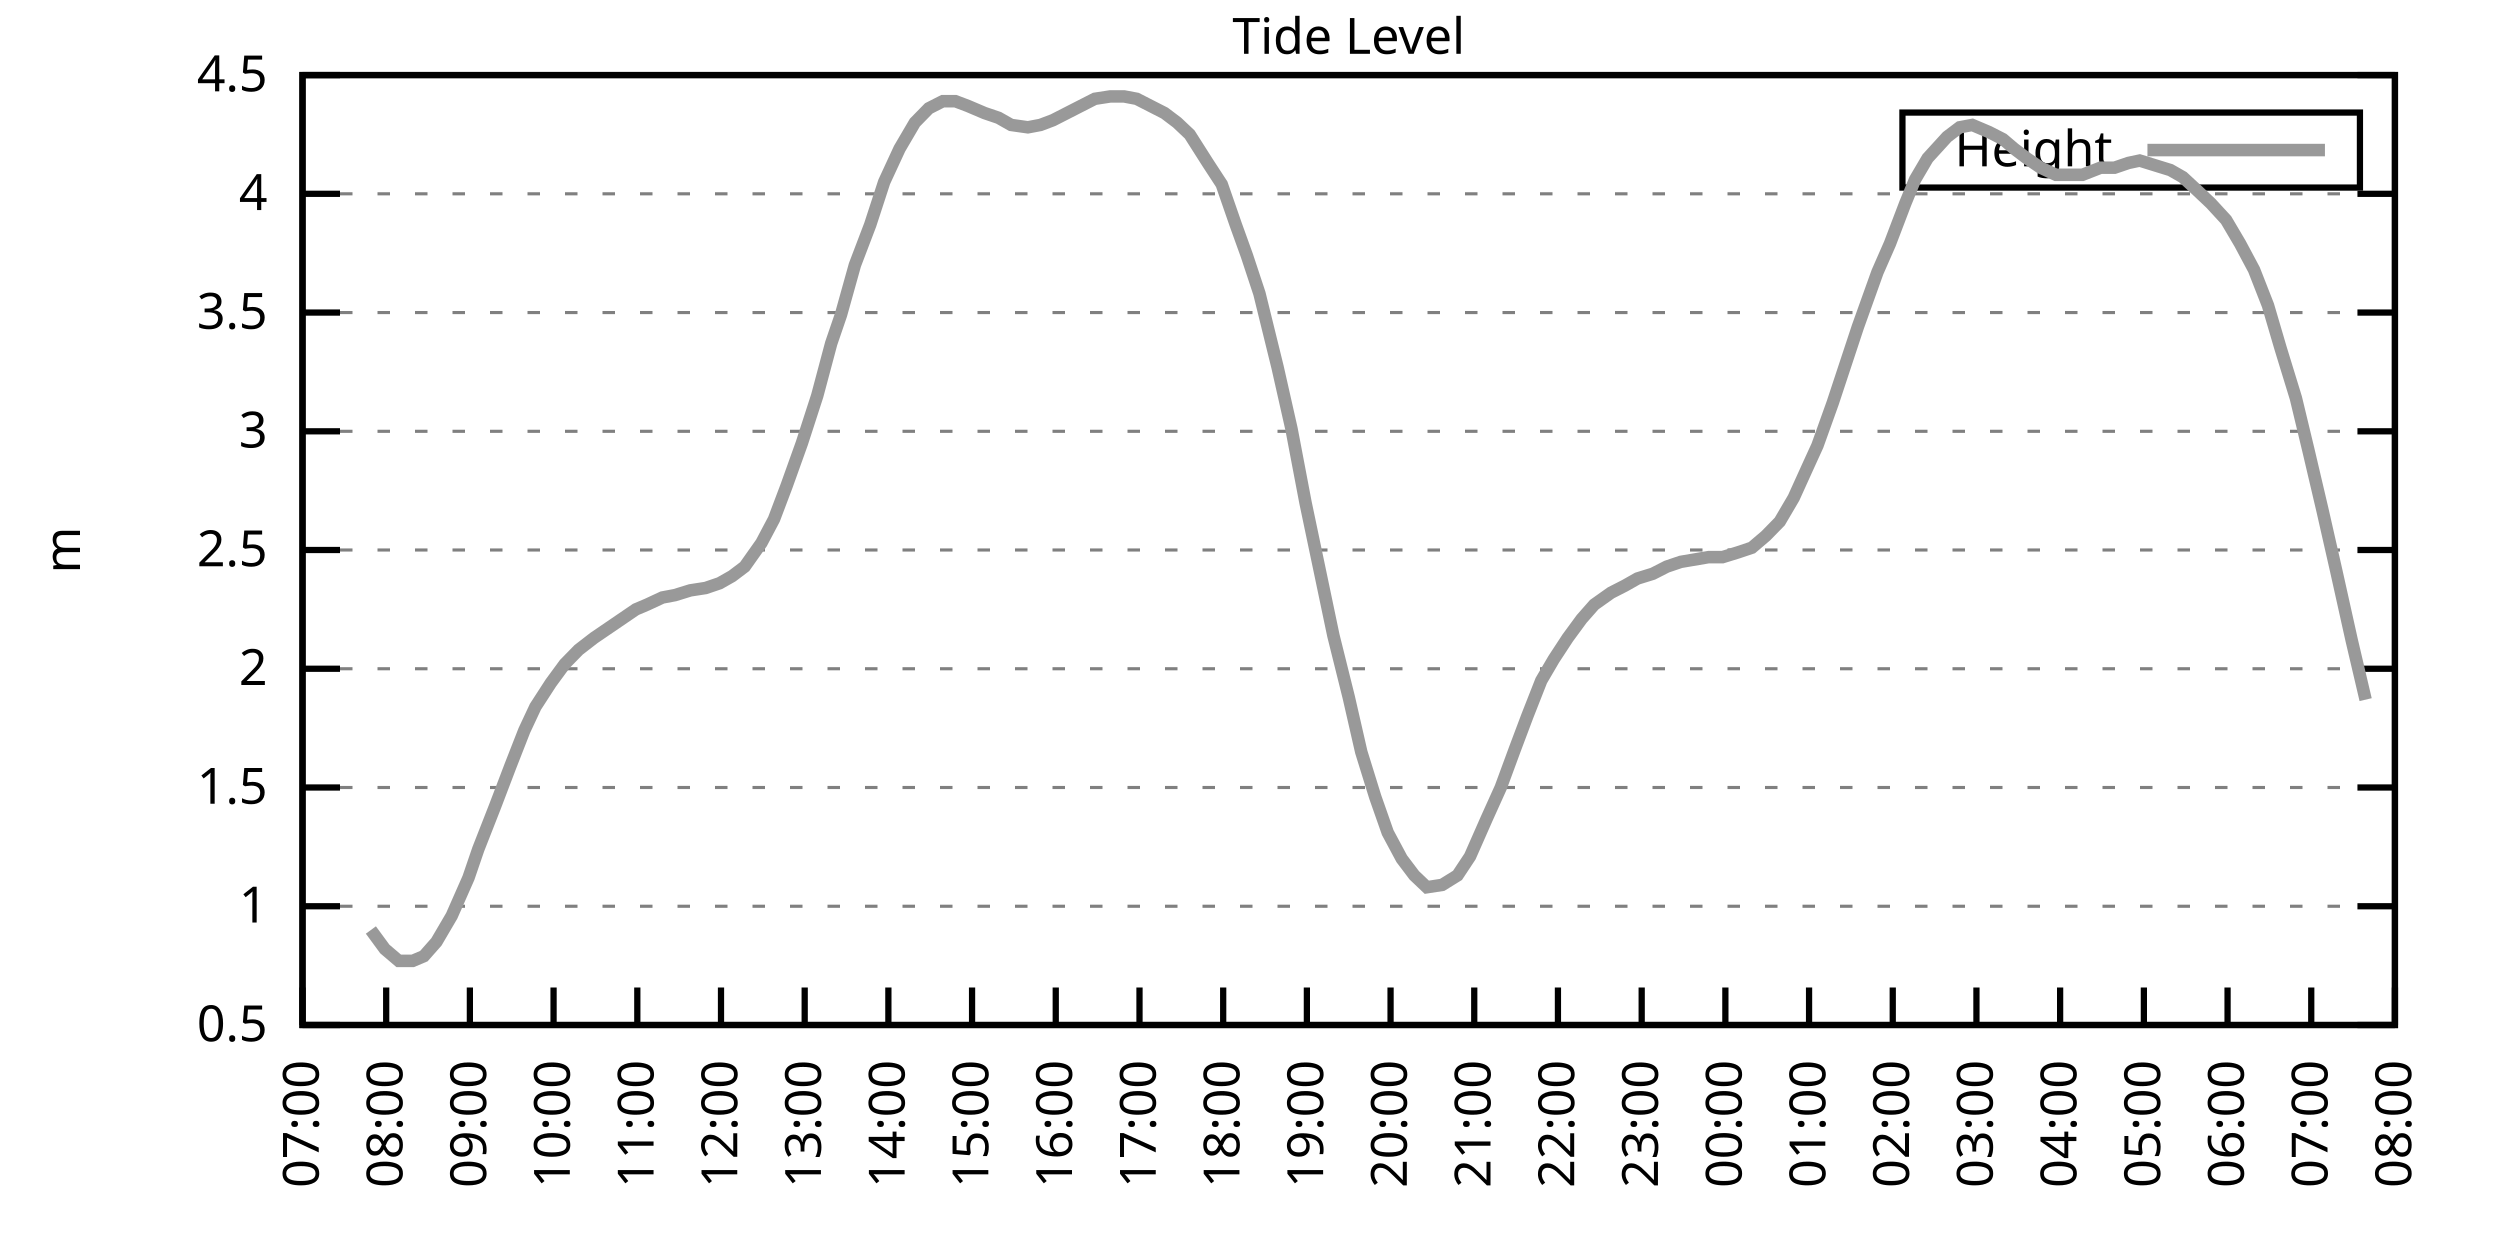
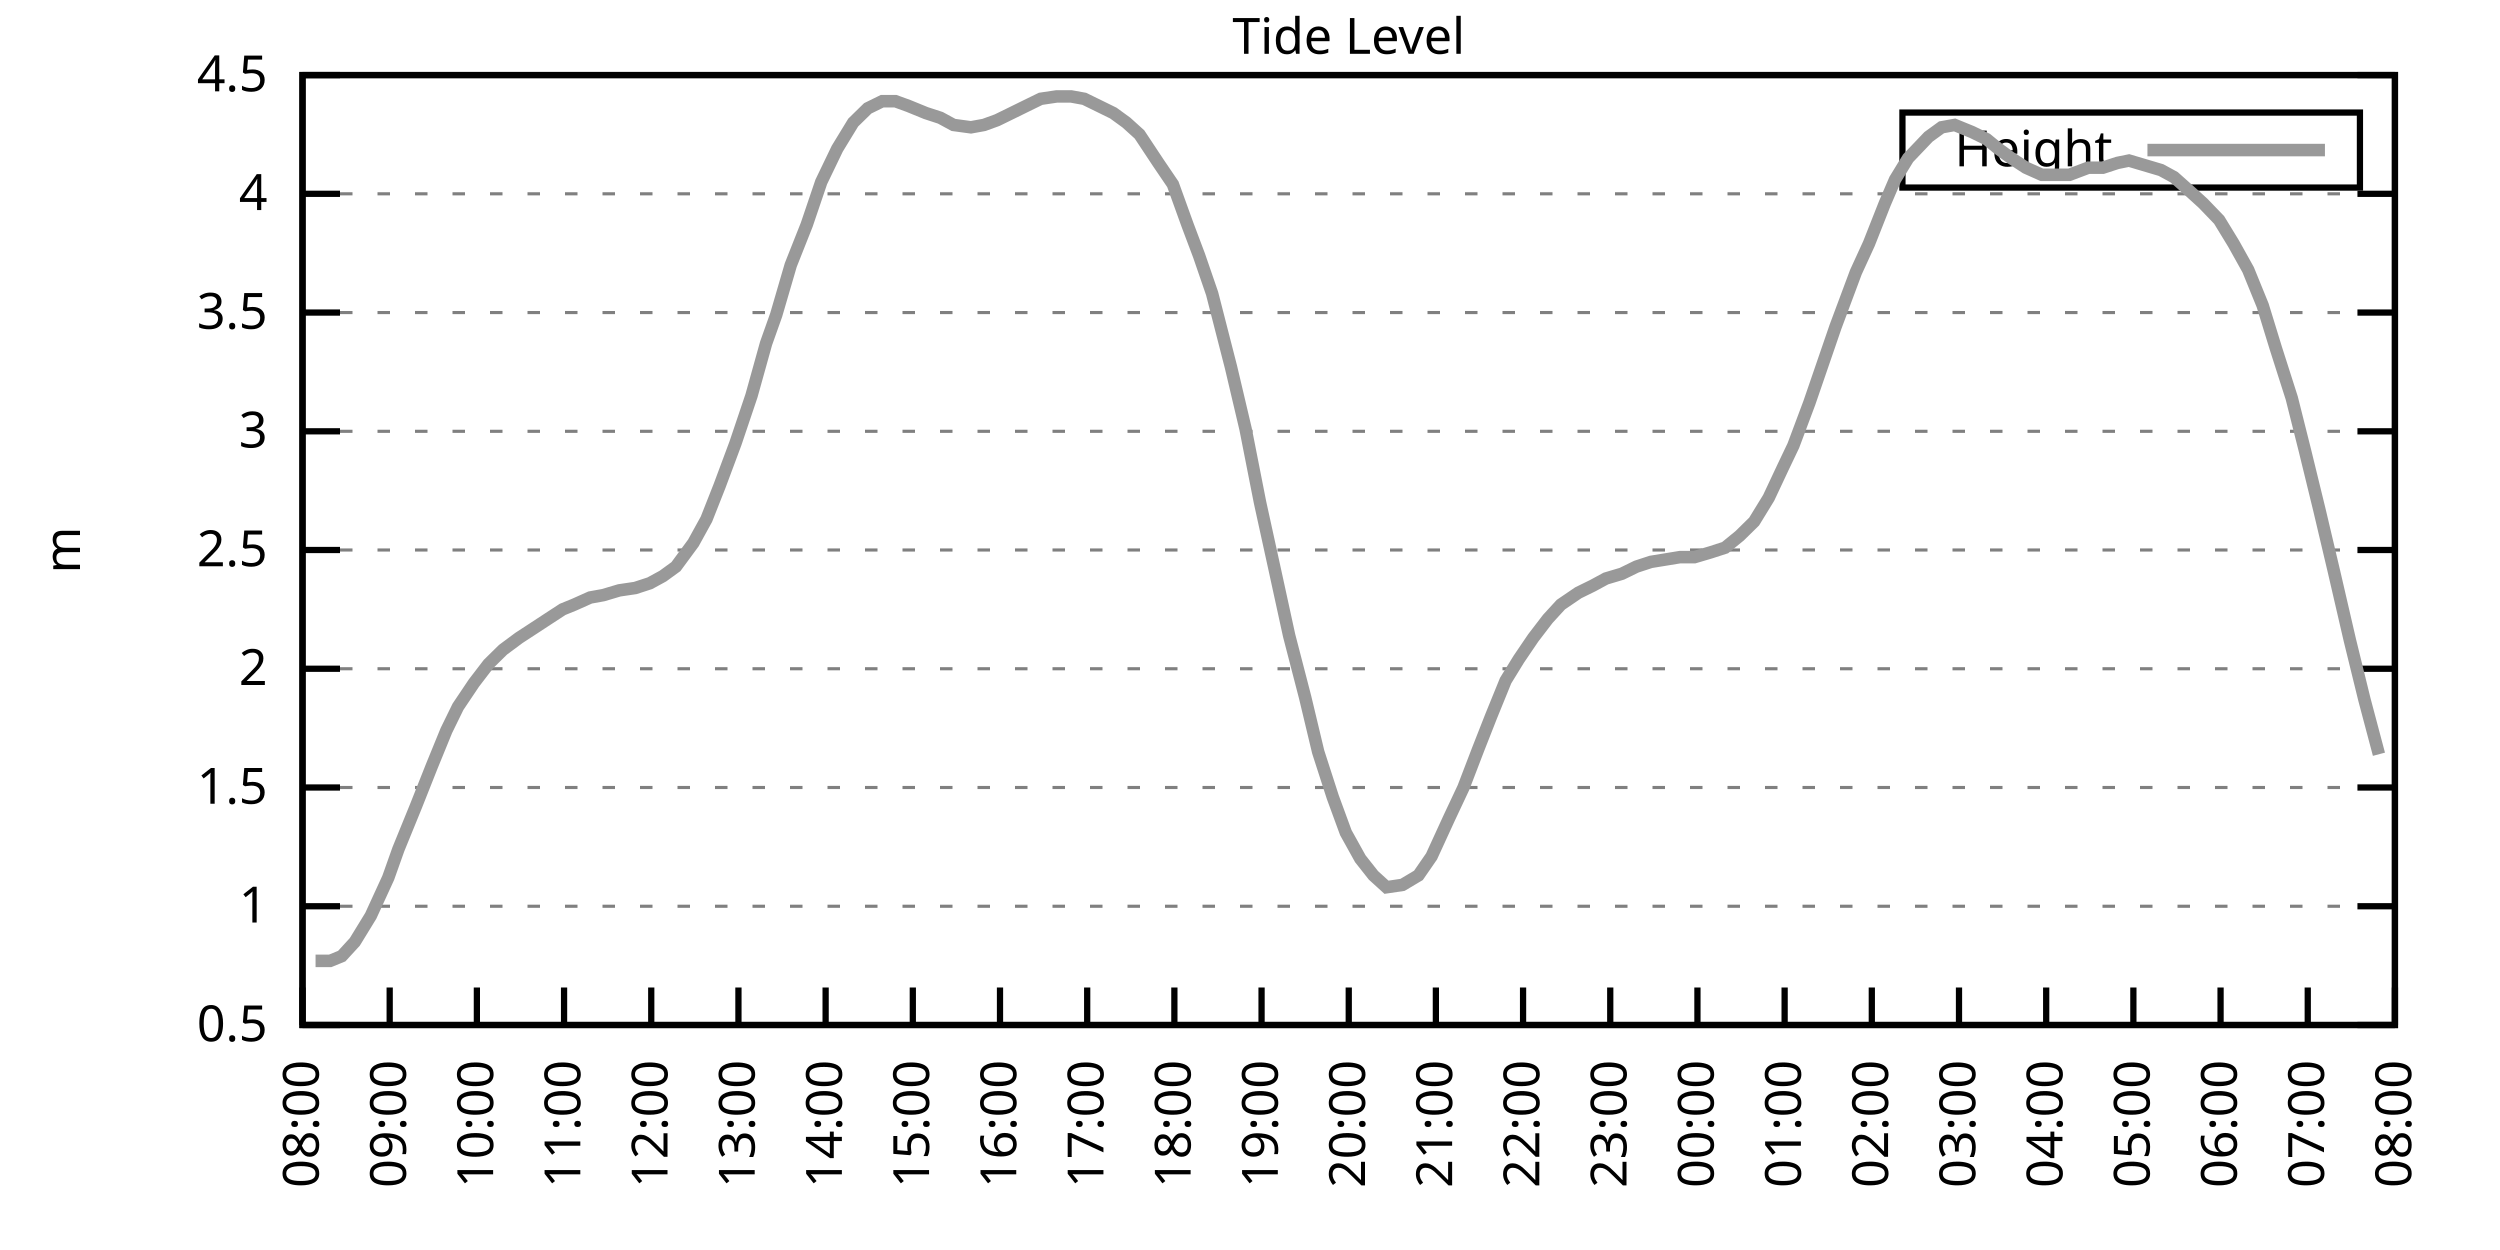
<svg xmlns="http://www.w3.org/2000/svg" xmlns:xlink="http://www.w3.org/1999/xlink" width="400" height="200" viewBox="0 0 400 200">
  <g id="gnuplot_canvas">
    <rect x="0" y="0" width="400" height="200" fill="none" />
    <defs>
      <circle id="gpDot" r="0.5" stroke-width="0.5" stroke="currentColor" />
      <path id="gpPt0" stroke-width="0.333" stroke="currentColor" d="M-1,0 h2 M0,-1 v2" />
      <path id="gpPt1" stroke-width="0.333" stroke="currentColor" d="M-1,-1 L1,1 M1,-1 L-1,1" />
      <path id="gpPt2" stroke-width="0.333" stroke="currentColor" d="M-1,0 L1,0 M0,-1 L0,1 M-1,-1 L1,1 M-1,1 L1,-1" />
      <rect id="gpPt3" stroke-width="0.333" stroke="currentColor" x="-1" y="-1" width="2" height="2" />
      <rect id="gpPt4" stroke-width="0.333" stroke="currentColor" fill="currentColor" x="-1" y="-1" width="2" height="2" />
      <circle id="gpPt5" stroke-width="0.333" stroke="currentColor" cx="0" cy="0" r="1" />
      <use xlink:href="#gpPt5" id="gpPt6" fill="currentColor" stroke="none" />
      <path id="gpPt7" stroke-width="0.333" stroke="currentColor" d="M0,-1.33 L-1.33,0.67 L1.33,0.67 z" />
      <use xlink:href="#gpPt7" id="gpPt8" fill="currentColor" stroke="none" />
      <use xlink:href="#gpPt7" id="gpPt9" stroke="currentColor" transform="rotate(180)" />
      <use xlink:href="#gpPt9" id="gpPt10" fill="currentColor" stroke="none" />
      <use xlink:href="#gpPt3" id="gpPt11" stroke="currentColor" transform="rotate(45)" />
      <use xlink:href="#gpPt11" id="gpPt12" fill="currentColor" stroke="none" />
      <path id="gpPt13" stroke-width="0.333" stroke="currentColor" d="M0,1.330 L1.265,0.411 L0.782,-1.067 L-0.782,-1.076 L-1.265,0.411 z" />
      <use xlink:href="#gpPt13" id="gpPt14" fill="currentColor" stroke="none" />
      <filter id="textbox" filterUnits="objectBoundingBox" x="0" y="0" height="1" width="1">
        <feFlood flood-color="white" flood-opacity="1" result="bgnd" />
        <feComposite in="SourceGraphic" in2="bgnd" operator="atop" />
      </filter>
      <filter id="greybox" filterUnits="objectBoundingBox" x="0" y="0" height="1" width="1">
        <feFlood flood-color="lightgrey" flood-opacity="1" result="grey" />
        <feComposite in="SourceGraphic" in2="grey" operator="atop" />
      </filter>
    </defs>
    <g fill="none" color="white" stroke="currentColor" stroke-width="1.00" stroke-linecap="butt" stroke-linejoin="miter">
</g>
    <g fill="none" color="black" stroke="currentColor" stroke-width="1.00" stroke-linecap="butt" stroke-linejoin="miter">
      <g stroke="none" shape-rendering="crispEdges">
        <polygon fill="rgb(255, 255, 255)" points="48.40,164.00 383.18,164.00 383.18,12.02 48.40,12.02 " />
      </g>
    </g>
    <g fill="none" color="black" stroke="currentColor" stroke-width="1.00" stroke-linecap="butt" stroke-linejoin="miter">
</g>
    <g fill="none" color="black" stroke="black" stroke-width="0.50" stroke-linecap="butt" stroke-linejoin="miter">
</g>
    <g fill="none" color="gray" stroke="currentColor" stroke-width="0.50" stroke-linecap="butt" stroke-linejoin="miter">
      <path stroke="gray" stroke-dasharray="2,4" class="gridline" d="M48.40,164.00 L383.19,164.00  " />
    </g>
    <g fill="none" color="gray" stroke="gray" stroke-width="1.00" stroke-linecap="butt" stroke-linejoin="miter">
</g>
    <g fill="none" color="black" stroke="currentColor" stroke-width="1.00" stroke-linecap="butt" stroke-linejoin="miter">
      <path stroke="black" d="M48.40,164.00 L54.40,164.00 M383.19,164.00 L377.19,164.00  " />
      <g transform="translate(42.80,166.60)" stroke="none" fill="black" font-family="Sans" font-size="8.00" text-anchor="end">
        <text>
          <tspan font-family="Sans"> 0.5</tspan>
        </text>
      </g>
    </g>
    <g fill="none" color="black" stroke="currentColor" stroke-width="1.00" stroke-linecap="butt" stroke-linejoin="miter">
</g>
    <g fill="none" color="black" stroke="black" stroke-width="0.50" stroke-linecap="butt" stroke-linejoin="miter">
</g>
    <g fill="none" color="gray" stroke="currentColor" stroke-width="0.50" stroke-linecap="butt" stroke-linejoin="miter">
      <path stroke="gray" stroke-dasharray="2,4" class="gridline" d="M48.40,145.00 L383.19,145.00  " />
    </g>
    <g fill="none" color="gray" stroke="gray" stroke-width="1.00" stroke-linecap="butt" stroke-linejoin="miter">
</g>
    <g fill="none" color="black" stroke="currentColor" stroke-width="1.00" stroke-linecap="butt" stroke-linejoin="miter">
      <path stroke="black" d="M48.40,145.00 L54.40,145.00 M383.19,145.00 L377.19,145.00  " />
      <g transform="translate(42.80,147.60)" stroke="none" fill="black" font-family="Sans" font-size="8.00" text-anchor="end">
        <text>
          <tspan font-family="Sans"> 1</tspan>
        </text>
      </g>
    </g>
    <g fill="none" color="black" stroke="currentColor" stroke-width="1.00" stroke-linecap="butt" stroke-linejoin="miter">
</g>
    <g fill="none" color="black" stroke="black" stroke-width="0.50" stroke-linecap="butt" stroke-linejoin="miter">
</g>
    <g fill="none" color="gray" stroke="currentColor" stroke-width="0.50" stroke-linecap="butt" stroke-linejoin="miter">
      <path stroke="gray" stroke-dasharray="2,4" class="gridline" d="M48.40,126.00 L383.19,126.00  " />
    </g>
    <g fill="none" color="gray" stroke="gray" stroke-width="1.00" stroke-linecap="butt" stroke-linejoin="miter">
</g>
    <g fill="none" color="black" stroke="currentColor" stroke-width="1.00" stroke-linecap="butt" stroke-linejoin="miter">
      <path stroke="black" d="M48.40,126.00 L54.40,126.00 M383.19,126.00 L377.19,126.00  " />
      <g transform="translate(42.80,128.60)" stroke="none" fill="black" font-family="Sans" font-size="8.00" text-anchor="end">
        <text>
          <tspan font-family="Sans"> 1.5</tspan>
        </text>
      </g>
    </g>
    <g fill="none" color="black" stroke="currentColor" stroke-width="1.00" stroke-linecap="butt" stroke-linejoin="miter">
</g>
    <g fill="none" color="black" stroke="black" stroke-width="0.50" stroke-linecap="butt" stroke-linejoin="miter">
</g>
    <g fill="none" color="gray" stroke="currentColor" stroke-width="0.50" stroke-linecap="butt" stroke-linejoin="miter">
      <path stroke="gray" stroke-dasharray="2,4" class="gridline" d="M48.40,107.00 L383.19,107.00  " />
    </g>
    <g fill="none" color="gray" stroke="gray" stroke-width="1.00" stroke-linecap="butt" stroke-linejoin="miter">
</g>
    <g fill="none" color="black" stroke="currentColor" stroke-width="1.00" stroke-linecap="butt" stroke-linejoin="miter">
      <path stroke="black" d="M48.40,107.00 L54.40,107.00 M383.19,107.00 L377.19,107.00  " />
      <g transform="translate(42.80,109.60)" stroke="none" fill="black" font-family="Sans" font-size="8.00" text-anchor="end">
        <text>
          <tspan font-family="Sans"> 2</tspan>
        </text>
      </g>
    </g>
    <g fill="none" color="black" stroke="currentColor" stroke-width="1.00" stroke-linecap="butt" stroke-linejoin="miter">
</g>
    <g fill="none" color="black" stroke="black" stroke-width="0.50" stroke-linecap="butt" stroke-linejoin="miter">
</g>
    <g fill="none" color="gray" stroke="currentColor" stroke-width="0.50" stroke-linecap="butt" stroke-linejoin="miter">
      <path stroke="gray" stroke-dasharray="2,4" class="gridline" d="M48.40,88.00 L383.19,88.00  " />
    </g>
    <g fill="none" color="gray" stroke="gray" stroke-width="1.00" stroke-linecap="butt" stroke-linejoin="miter">
</g>
    <g fill="none" color="black" stroke="currentColor" stroke-width="1.00" stroke-linecap="butt" stroke-linejoin="miter">
      <path stroke="black" d="M48.40,88.00 L54.40,88.00 M383.19,88.00 L377.19,88.00  " />
      <g transform="translate(42.80,90.60)" stroke="none" fill="black" font-family="Sans" font-size="8.00" text-anchor="end">
        <text>
          <tspan font-family="Sans"> 2.5</tspan>
        </text>
      </g>
    </g>
    <g fill="none" color="black" stroke="currentColor" stroke-width="1.00" stroke-linecap="butt" stroke-linejoin="miter">
</g>
    <g fill="none" color="black" stroke="black" stroke-width="0.50" stroke-linecap="butt" stroke-linejoin="miter">
</g>
    <g fill="none" color="gray" stroke="currentColor" stroke-width="0.50" stroke-linecap="butt" stroke-linejoin="miter">
      <path stroke="gray" stroke-dasharray="2,4" class="gridline" d="M48.40,69.01 L383.19,69.01  " />
    </g>
    <g fill="none" color="gray" stroke="gray" stroke-width="1.00" stroke-linecap="butt" stroke-linejoin="miter">
</g>
    <g fill="none" color="black" stroke="currentColor" stroke-width="1.00" stroke-linecap="butt" stroke-linejoin="miter">
      <path stroke="black" d="M48.40,69.01 L54.40,69.01 M383.19,69.01 L377.19,69.01  " />
      <g transform="translate(42.80,71.61)" stroke="none" fill="black" font-family="Sans" font-size="8.00" text-anchor="end">
        <text>
          <tspan font-family="Sans"> 3</tspan>
        </text>
      </g>
    </g>
    <g fill="none" color="black" stroke="currentColor" stroke-width="1.00" stroke-linecap="butt" stroke-linejoin="miter">
</g>
    <g fill="none" color="black" stroke="black" stroke-width="0.50" stroke-linecap="butt" stroke-linejoin="miter">
</g>
    <g fill="none" color="gray" stroke="currentColor" stroke-width="0.50" stroke-linecap="butt" stroke-linejoin="miter">
      <path stroke="gray" stroke-dasharray="2,4" class="gridline" d="M48.40,50.01 L383.19,50.01  " />
    </g>
    <g fill="none" color="gray" stroke="gray" stroke-width="1.00" stroke-linecap="butt" stroke-linejoin="miter">
</g>
    <g fill="none" color="black" stroke="currentColor" stroke-width="1.00" stroke-linecap="butt" stroke-linejoin="miter">
      <path stroke="black" d="M48.40,50.01 L54.40,50.01 M383.19,50.01 L377.19,50.01  " />
      <g transform="translate(42.80,52.61)" stroke="none" fill="black" font-family="Sans" font-size="8.00" text-anchor="end">
        <text>
          <tspan font-family="Sans"> 3.5</tspan>
        </text>
      </g>
    </g>
    <g fill="none" color="black" stroke="currentColor" stroke-width="1.00" stroke-linecap="butt" stroke-linejoin="miter">
</g>
    <g fill="none" color="black" stroke="black" stroke-width="0.50" stroke-linecap="butt" stroke-linejoin="miter">
</g>
    <g fill="none" color="gray" stroke="currentColor" stroke-width="0.50" stroke-linecap="butt" stroke-linejoin="miter">
      <path stroke="gray" stroke-dasharray="2,4" class="gridline" d="M48.40,31.01 L383.19,31.01  " />
    </g>
    <g fill="none" color="gray" stroke="gray" stroke-width="1.00" stroke-linecap="butt" stroke-linejoin="miter">
</g>
    <g fill="none" color="black" stroke="currentColor" stroke-width="1.00" stroke-linecap="butt" stroke-linejoin="miter">
      <path stroke="black" d="M48.40,31.01 L54.40,31.01 M383.19,31.01 L377.19,31.01  " />
      <g transform="translate(42.80,33.61)" stroke="none" fill="black" font-family="Sans" font-size="8.00" text-anchor="end">
        <text>
          <tspan font-family="Sans"> 4</tspan>
        </text>
      </g>
    </g>
    <g fill="none" color="black" stroke="currentColor" stroke-width="1.00" stroke-linecap="butt" stroke-linejoin="miter">
</g>
    <g fill="none" color="black" stroke="black" stroke-width="0.50" stroke-linecap="butt" stroke-linejoin="miter">
</g>
    <g fill="none" color="gray" stroke="currentColor" stroke-width="0.50" stroke-linecap="butt" stroke-linejoin="miter">
      <path stroke="gray" stroke-dasharray="2,4" class="gridline" d="M48.40,12.01 L383.19,12.01  " />
    </g>
    <g fill="none" color="gray" stroke="gray" stroke-width="1.00" stroke-linecap="butt" stroke-linejoin="miter">
</g>
    <g fill="none" color="black" stroke="currentColor" stroke-width="1.00" stroke-linecap="butt" stroke-linejoin="miter">
      <path stroke="black" d="M48.40,12.01 L54.40,12.01 M383.19,12.01 L377.19,12.01  " />
      <g transform="translate(42.80,14.61)" stroke="none" fill="black" font-family="Sans" font-size="8.00" text-anchor="end">
        <text>
          <tspan font-family="Sans"> 4.5</tspan>
        </text>
      </g>
    </g>
    <g fill="none" color="black" stroke="currentColor" stroke-width="1.00" stroke-linecap="butt" stroke-linejoin="miter">
      <path stroke="black" d="M48.40,164.00 L48.40,158.00  " />
      <g transform="translate(51.00,169.60) rotate(270.00)" stroke="none" fill="black" font-family="Sans" font-size="8.00" text-anchor="end">
        <text>
-           <tspan font-family="Sans">07:00</tspan>
-         </text>
-       </g>
-     </g>
-     <g fill="none" color="black" stroke="currentColor" stroke-width="1.00" stroke-linecap="butt" stroke-linejoin="miter">
-       <path stroke="black" d="M61.79,164.00 L61.79,158.00  " />
-       <g transform="translate(64.39,169.60) rotate(270.00)" stroke="none" fill="black" font-family="Sans" font-size="8.00" text-anchor="end">
-         <text>
          <tspan font-family="Sans">08:00</tspan>
        </text>
      </g>
    </g>
    <g fill="none" color="black" stroke="currentColor" stroke-width="1.00" stroke-linecap="butt" stroke-linejoin="miter">
-       <path stroke="black" d="M75.18,164.00 L75.18,158.00  " />
-       <g transform="translate(77.78,169.60) rotate(270.00)" stroke="none" fill="black" font-family="Sans" font-size="8.00" text-anchor="end">
+       <path stroke="black" d="M62.35,164.00 L62.35,158.00  " />
+       <g transform="translate(64.95,169.60) rotate(270.00)" stroke="none" fill="black" font-family="Sans" font-size="8.00" text-anchor="end">
        <text>
          <tspan font-family="Sans">09:00</tspan>
        </text>
      </g>
    </g>
    <g fill="none" color="black" stroke="currentColor" stroke-width="1.00" stroke-linecap="butt" stroke-linejoin="miter">
-       <path stroke="black" d="M88.57,164.00 L88.57,158.00  " />
-       <g transform="translate(91.17,169.60) rotate(270.00)" stroke="none" fill="black" font-family="Sans" font-size="8.00" text-anchor="end">
+       <path stroke="black" d="M76.30,164.00 L76.30,158.00  " />
+       <g transform="translate(78.90,169.60) rotate(270.00)" stroke="none" fill="black" font-family="Sans" font-size="8.00" text-anchor="end">
        <text>
          <tspan font-family="Sans">10:00</tspan>
        </text>
      </g>
    </g>
    <g fill="none" color="black" stroke="currentColor" stroke-width="1.00" stroke-linecap="butt" stroke-linejoin="miter">
-       <path stroke="black" d="M101.97,164.00 L101.97,158.00  " />
-       <g transform="translate(104.57,169.60) rotate(270.00)" stroke="none" fill="black" font-family="Sans" font-size="8.00" text-anchor="end">
+       <path stroke="black" d="M90.25,164.00 L90.25,158.00  " />
+       <g transform="translate(92.85,169.60) rotate(270.00)" stroke="none" fill="black" font-family="Sans" font-size="8.00" text-anchor="end">
        <text>
          <tspan font-family="Sans">11:00</tspan>
        </text>
      </g>
    </g>
    <g fill="none" color="black" stroke="currentColor" stroke-width="1.00" stroke-linecap="butt" stroke-linejoin="miter">
-       <path stroke="black" d="M115.36,164.00 L115.36,158.00  " />
-       <g transform="translate(117.96,169.60) rotate(270.00)" stroke="none" fill="black" font-family="Sans" font-size="8.00" text-anchor="end">
+       <path stroke="black" d="M104.20,164.00 L104.20,158.00  " />
+       <g transform="translate(106.80,169.60) rotate(270.00)" stroke="none" fill="black" font-family="Sans" font-size="8.00" text-anchor="end">
        <text>
          <tspan font-family="Sans">12:00</tspan>
        </text>
      </g>
    </g>
    <g fill="none" color="black" stroke="currentColor" stroke-width="1.00" stroke-linecap="butt" stroke-linejoin="miter">
-       <path stroke="black" d="M128.75,164.00 L128.75,158.00  " />
-       <g transform="translate(131.35,169.60) rotate(270.00)" stroke="none" fill="black" font-family="Sans" font-size="8.00" text-anchor="end">
+       <path stroke="black" d="M118.15,164.00 L118.15,158.00  " />
+       <g transform="translate(120.75,169.60) rotate(270.00)" stroke="none" fill="black" font-family="Sans" font-size="8.00" text-anchor="end">
        <text>
          <tspan font-family="Sans">13:00</tspan>
        </text>
      </g>
    </g>
    <g fill="none" color="black" stroke="currentColor" stroke-width="1.00" stroke-linecap="butt" stroke-linejoin="miter">
-       <path stroke="black" d="M142.14,164.00 L142.14,158.00  " />
-       <g transform="translate(144.74,169.60) rotate(270.00)" stroke="none" fill="black" font-family="Sans" font-size="8.00" text-anchor="end">
+       <path stroke="black" d="M132.10,164.00 L132.10,158.00  " />
+       <g transform="translate(134.70,169.60) rotate(270.00)" stroke="none" fill="black" font-family="Sans" font-size="8.00" text-anchor="end">
        <text>
          <tspan font-family="Sans">14:00</tspan>
        </text>
      </g>
    </g>
    <g fill="none" color="black" stroke="currentColor" stroke-width="1.00" stroke-linecap="butt" stroke-linejoin="miter">
-       <path stroke="black" d="M155.53,164.00 L155.53,158.00  " />
-       <g transform="translate(158.13,169.60) rotate(270.00)" stroke="none" fill="black" font-family="Sans" font-size="8.00" text-anchor="end">
+       <path stroke="black" d="M146.05,164.00 L146.05,158.00  " />
+       <g transform="translate(148.65,169.60) rotate(270.00)" stroke="none" fill="black" font-family="Sans" font-size="8.00" text-anchor="end">
        <text>
          <tspan font-family="Sans">15:00</tspan>
        </text>
      </g>
    </g>
    <g fill="none" color="black" stroke="currentColor" stroke-width="1.00" stroke-linecap="butt" stroke-linejoin="miter">
-       <path stroke="black" d="M168.92,164.00 L168.92,158.00  " />
-       <g transform="translate(171.52,169.60) rotate(270.00)" stroke="none" fill="black" font-family="Sans" font-size="8.00" text-anchor="end">
+       <path stroke="black" d="M160.00,164.00 L160.00,158.00  " />
+       <g transform="translate(162.60,169.60) rotate(270.00)" stroke="none" fill="black" font-family="Sans" font-size="8.00" text-anchor="end">
        <text>
          <tspan font-family="Sans">16:00</tspan>
        </text>
      </g>
    </g>
    <g fill="none" color="black" stroke="currentColor" stroke-width="1.00" stroke-linecap="butt" stroke-linejoin="miter">
-       <path stroke="black" d="M182.32,164.00 L182.32,158.00  " />
-       <g transform="translate(184.92,169.60) rotate(270.00)" stroke="none" fill="black" font-family="Sans" font-size="8.00" text-anchor="end">
+       <path stroke="black" d="M173.95,164.00 L173.95,158.00  " />
+       <g transform="translate(176.55,169.60) rotate(270.00)" stroke="none" fill="black" font-family="Sans" font-size="8.00" text-anchor="end">
        <text>
          <tspan font-family="Sans">17:00</tspan>
        </text>
      </g>
    </g>
    <g fill="none" color="black" stroke="currentColor" stroke-width="1.00" stroke-linecap="butt" stroke-linejoin="miter">
-       <path stroke="black" d="M195.71,164.00 L195.71,158.00  " />
-       <g transform="translate(198.31,169.60) rotate(270.00)" stroke="none" fill="black" font-family="Sans" font-size="8.00" text-anchor="end">
+       <path stroke="black" d="M187.90,164.00 L187.90,158.00  " />
+       <g transform="translate(190.50,169.60) rotate(270.00)" stroke="none" fill="black" font-family="Sans" font-size="8.00" text-anchor="end">
        <text>
          <tspan font-family="Sans">18:00</tspan>
        </text>
      </g>
    </g>
    <g fill="none" color="black" stroke="currentColor" stroke-width="1.00" stroke-linecap="butt" stroke-linejoin="miter">
-       <path stroke="black" d="M209.10,164.00 L209.10,158.00  " />
-       <g transform="translate(211.70,169.60) rotate(270.00)" stroke="none" fill="black" font-family="Sans" font-size="8.00" text-anchor="end">
+       <path stroke="black" d="M201.85,164.00 L201.85,158.00  " />
+       <g transform="translate(204.45,169.60) rotate(270.00)" stroke="none" fill="black" font-family="Sans" font-size="8.00" text-anchor="end">
        <text>
          <tspan font-family="Sans">19:00</tspan>
        </text>
      </g>
    </g>
    <g fill="none" color="black" stroke="currentColor" stroke-width="1.00" stroke-linecap="butt" stroke-linejoin="miter">
-       <path stroke="black" d="M222.49,164.00 L222.49,158.00  " />
-       <g transform="translate(225.09,169.60) rotate(270.00)" stroke="none" fill="black" font-family="Sans" font-size="8.00" text-anchor="end">
+       <path stroke="black" d="M215.80,164.00 L215.80,158.00  " />
+       <g transform="translate(218.40,169.60) rotate(270.00)" stroke="none" fill="black" font-family="Sans" font-size="8.00" text-anchor="end">
        <text>
          <tspan font-family="Sans">20:00</tspan>
        </text>
      </g>
    </g>
    <g fill="none" color="black" stroke="currentColor" stroke-width="1.00" stroke-linecap="butt" stroke-linejoin="miter">
-       <path stroke="black" d="M235.88,164.00 L235.88,158.00  " />
-       <g transform="translate(238.48,169.60) rotate(270.00)" stroke="none" fill="black" font-family="Sans" font-size="8.00" text-anchor="end">
+       <path stroke="black" d="M229.74,164.00 L229.74,158.00  " />
+       <g transform="translate(232.34,169.60) rotate(270.00)" stroke="none" fill="black" font-family="Sans" font-size="8.00" text-anchor="end">
        <text>
          <tspan font-family="Sans">21:00</tspan>
        </text>
      </g>
    </g>
    <g fill="none" color="black" stroke="currentColor" stroke-width="1.00" stroke-linecap="butt" stroke-linejoin="miter">
-       <path stroke="black" d="M249.27,164.00 L249.27,158.00  " />
-       <g transform="translate(251.87,169.60) rotate(270.00)" stroke="none" fill="black" font-family="Sans" font-size="8.00" text-anchor="end">
+       <path stroke="black" d="M243.69,164.00 L243.69,158.00  " />
+       <g transform="translate(246.29,169.60) rotate(270.00)" stroke="none" fill="black" font-family="Sans" font-size="8.00" text-anchor="end">
        <text>
          <tspan font-family="Sans">22:00</tspan>
        </text>
      </g>
    </g>
    <g fill="none" color="black" stroke="currentColor" stroke-width="1.00" stroke-linecap="butt" stroke-linejoin="miter">
-       <path stroke="black" d="M262.67,164.00 L262.67,158.00  " />
-       <g transform="translate(265.27,169.60) rotate(270.00)" stroke="none" fill="black" font-family="Sans" font-size="8.00" text-anchor="end">
+       <path stroke="black" d="M257.64,164.00 L257.64,158.00  " />
+       <g transform="translate(260.24,169.60) rotate(270.00)" stroke="none" fill="black" font-family="Sans" font-size="8.00" text-anchor="end">
        <text>
          <tspan font-family="Sans">23:00</tspan>
        </text>
      </g>
    </g>
    <g fill="none" color="black" stroke="currentColor" stroke-width="1.00" stroke-linecap="butt" stroke-linejoin="miter">
-       <path stroke="black" d="M276.06,164.00 L276.06,158.00  " />
-       <g transform="translate(278.66,169.60) rotate(270.00)" stroke="none" fill="black" font-family="Sans" font-size="8.00" text-anchor="end">
+       <path stroke="black" d="M271.59,164.00 L271.59,158.00  " />
+       <g transform="translate(274.19,169.60) rotate(270.00)" stroke="none" fill="black" font-family="Sans" font-size="8.00" text-anchor="end">
        <text>
          <tspan font-family="Sans">00:00</tspan>
        </text>
      </g>
    </g>
    <g fill="none" color="black" stroke="currentColor" stroke-width="1.00" stroke-linecap="butt" stroke-linejoin="miter">
-       <path stroke="black" d="M289.45,164.00 L289.45,158.00  " />
-       <g transform="translate(292.05,169.60) rotate(270.00)" stroke="none" fill="black" font-family="Sans" font-size="8.00" text-anchor="end">
+       <path stroke="black" d="M285.54,164.00 L285.54,158.00  " />
+       <g transform="translate(288.14,169.60) rotate(270.00)" stroke="none" fill="black" font-family="Sans" font-size="8.00" text-anchor="end">
        <text>
          <tspan font-family="Sans">01:00</tspan>
        </text>
      </g>
    </g>
    <g fill="none" color="black" stroke="currentColor" stroke-width="1.00" stroke-linecap="butt" stroke-linejoin="miter">
-       <path stroke="black" d="M302.84,164.00 L302.84,158.00  " />
-       <g transform="translate(305.44,169.60) rotate(270.00)" stroke="none" fill="black" font-family="Sans" font-size="8.00" text-anchor="end">
+       <path stroke="black" d="M299.49,164.00 L299.49,158.00  " />
+       <g transform="translate(302.09,169.60) rotate(270.00)" stroke="none" fill="black" font-family="Sans" font-size="8.00" text-anchor="end">
        <text>
          <tspan font-family="Sans">02:00</tspan>
        </text>
      </g>
    </g>
    <g fill="none" color="black" stroke="currentColor" stroke-width="1.00" stroke-linecap="butt" stroke-linejoin="miter">
-       <path stroke="black" d="M316.23,164.00 L316.23,158.00  " />
-       <g transform="translate(318.83,169.60) rotate(270.00)" stroke="none" fill="black" font-family="Sans" font-size="8.00" text-anchor="end">
+       <path stroke="black" d="M313.44,164.00 L313.44,158.00  " />
+       <g transform="translate(316.04,169.60) rotate(270.00)" stroke="none" fill="black" font-family="Sans" font-size="8.00" text-anchor="end">
        <text>
          <tspan font-family="Sans">03:00</tspan>
        </text>
      </g>
    </g>
    <g fill="none" color="black" stroke="currentColor" stroke-width="1.00" stroke-linecap="butt" stroke-linejoin="miter">
-       <path stroke="black" d="M329.62,164.00 L329.62,158.00  " />
-       <g transform="translate(332.22,169.60) rotate(270.00)" stroke="none" fill="black" font-family="Sans" font-size="8.00" text-anchor="end">
+       <path stroke="black" d="M327.39,164.00 L327.39,158.00  " />
+       <g transform="translate(329.99,169.60) rotate(270.00)" stroke="none" fill="black" font-family="Sans" font-size="8.00" text-anchor="end">
        <text>
          <tspan font-family="Sans">04:00</tspan>
        </text>
      </g>
    </g>
    <g fill="none" color="black" stroke="currentColor" stroke-width="1.00" stroke-linecap="butt" stroke-linejoin="miter">
-       <path stroke="black" d="M343.02,164.00 L343.02,158.00  " />
-       <g transform="translate(345.62,169.60) rotate(270.00)" stroke="none" fill="black" font-family="Sans" font-size="8.00" text-anchor="end">
+       <path stroke="black" d="M341.34,164.00 L341.34,158.00  " />
+       <g transform="translate(343.94,169.60) rotate(270.00)" stroke="none" fill="black" font-family="Sans" font-size="8.00" text-anchor="end">
        <text>
          <tspan font-family="Sans">05:00</tspan>
        </text>
      </g>
    </g>
    <g fill="none" color="black" stroke="currentColor" stroke-width="1.00" stroke-linecap="butt" stroke-linejoin="miter">
-       <path stroke="black" d="M356.41,164.00 L356.41,158.00  " />
-       <g transform="translate(359.01,169.60) rotate(270.00)" stroke="none" fill="black" font-family="Sans" font-size="8.00" text-anchor="end">
+       <path stroke="black" d="M355.29,164.00 L355.29,158.00  " />
+       <g transform="translate(357.89,169.60) rotate(270.00)" stroke="none" fill="black" font-family="Sans" font-size="8.00" text-anchor="end">
        <text>
          <tspan font-family="Sans">06:00</tspan>
        </text>
      </g>
    </g>
    <g fill="none" color="black" stroke="currentColor" stroke-width="1.00" stroke-linecap="butt" stroke-linejoin="miter">
-       <path stroke="black" d="M369.80,164.00 L369.80,158.00  " />
-       <g transform="translate(372.40,169.60) rotate(270.00)" stroke="none" fill="black" font-family="Sans" font-size="8.00" text-anchor="end">
+       <path stroke="black" d="M369.24,164.00 L369.24,158.00  " />
+       <g transform="translate(371.84,169.60) rotate(270.00)" stroke="none" fill="black" font-family="Sans" font-size="8.00" text-anchor="end">
        <text>
          <tspan font-family="Sans">07:00</tspan>
        </text>
      </g>
    </g>
    <g fill="none" color="black" stroke="currentColor" stroke-width="1.00" stroke-linecap="butt" stroke-linejoin="miter">
      <path stroke="black" d="M383.19,164.00 L383.19,158.00  " />
      <g transform="translate(385.79,169.60) rotate(270.00)" stroke="none" fill="black" font-family="Sans" font-size="8.00" text-anchor="end">
        <text>
          <tspan font-family="Sans">08:00</tspan>
        </text>
      </g>
    </g>
    <g fill="none" color="black" stroke="currentColor" stroke-width="1.00" stroke-linecap="butt" stroke-linejoin="miter">
</g>
    <g fill="none" color="black" stroke="currentColor" stroke-width="1.00" stroke-linecap="butt" stroke-linejoin="miter">
      <path stroke="black" d="M48.40,12.01 L48.40,164.00 L383.19,164.00 L383.19,12.01 L48.40,12.01 Z  " />
    </g>
    <g fill="none" color="black" stroke="currentColor" stroke-width="1.00" stroke-linecap="butt" stroke-linejoin="miter">
</g>
    <g fill="none" color="black" stroke="currentColor" stroke-width="1.00" stroke-linecap="butt" stroke-linejoin="miter">
      <path stroke="black" d="M304.39,30.01 L304.39,18.01 L377.59,18.01 L377.59,30.01 L304.39,30.01 Z  " />
    </g>
    <g id="Tide_level_plot_1">
      <g fill="none" color="white" stroke="black" stroke-width="2.00" stroke-linecap="butt" stroke-linejoin="miter">
</g>
      <g fill="none" color="black" stroke="currentColor" stroke-width="2.00" stroke-linecap="butt" stroke-linejoin="miter">
        <g transform="translate(337.99,26.61)" stroke="none" fill="black" font-family="Sans" font-size="8.00" text-anchor="end">
          <text>
            <tspan font-family="Sans">Height</tspan>
          </text>
        </g>
      </g>
      <g fill="none" color="black" stroke="currentColor" stroke-width="2.00" stroke-linecap="butt" stroke-linejoin="miter">
-         <path stroke="rgb(153, 153, 153)" d="M343.59,24.01 L371.99,24.01 M59.34,148.80 L61.57,151.84 L63.80,153.74 L66.03,153.74 L67.82,152.98 L69.83,150.70   L72.28,146.52 L74.96,140.44 L76.52,135.88 L79.20,129.04 L81.66,122.58 L83.89,116.88 L85.67,113.08 L88.13,109.28   L90.36,106.24 L92.59,103.96 L95.05,102.06 L97.28,100.54 L99.51,99.02 L101.74,97.50 L103.53,96.74 L105.98,95.60   L107.99,95.22 L110.45,94.46 L112.90,94.08 L115.13,93.32 L117.14,92.18 L119.15,90.66 L121.83,86.87 L123.84,83.07   L125.85,77.75 L128.30,70.91 L130.76,63.31 L132.99,54.95 L134.55,50.39 L136.78,42.41 L139.24,35.95 L141.47,29.11   L143.93,23.79 L146.38,19.61 L148.61,17.33 L150.85,16.19 L152.85,16.19 L154.86,16.95 L157.54,18.09 L159.77,18.85   L161.78,19.99 L164.46,20.37 L166.47,19.99 L168.48,19.23 L170.71,18.09 L172.94,16.95 L175.17,15.81 L177.63,15.43   L179.86,15.43 L181.87,15.81 L184.10,16.95 L186.33,18.09 L188.34,19.61 L190.35,21.51 L193.25,26.07 L195.48,29.49   L197.72,35.95 L199.50,40.89 L201.51,46.97 L204.41,58.75 L206.64,68.63 L208.88,80.41 L211.11,91.04 L213.34,101.68   L215.80,111.56 L217.80,120.30 L220.04,127.52 L222.04,133.22 L224.28,137.40 L226.29,140.06 L228.29,141.96 L230.75,141.58   L233.20,140.06 L235.21,137.02 L237.89,130.94 L240.12,126.00 L242.36,119.92 L244.36,114.60 L246.60,108.90 L248.60,105.48   L250.84,102.06 L253.07,99.02 L255.08,96.74 L257.76,94.84 L259.99,93.70 L262.00,92.56 L264.45,91.80 L266.68,90.66   L268.92,89.90 L271.15,89.52 L273.38,89.14 L275.61,89.14 L278.07,88.38 L280.30,87.63 L282.53,85.73 L284.76,83.45   L286.99,79.65 L289.23,74.71 L290.79,71.29 L293.24,64.45 L295.25,58.37 L297.26,52.29 L300.39,43.55 L302.39,38.99   L304.85,32.53 L306.41,28.73 L308.42,25.31 L311.54,21.89 L313.55,20.37 L315.56,19.99 L318.24,21.13 L320.47,22.27   L322.26,23.79 L324.27,25.31 L326.50,26.83 L328.95,27.97 L331.19,27.97 L333.19,27.97 L336.10,26.83 L338.33,26.83   L340.56,26.07 L342.35,25.69 L344.80,26.45 L347.26,27.21 L349.26,28.35 L351.72,30.63 L353.73,32.53 L356.18,35.19   L358.42,38.99 L360.65,43.17 L362.88,48.87 L364.89,55.71 L367.34,63.69 L369.35,72.05 L371.58,81.55 L373.82,91.42   L376.27,102.44 L378.50,111.94  " />
+         <path stroke="rgb(153, 153, 153)" d="M343.59,24.01 L371.99,24.01 M50.49,153.74 L52.82,153.74 L54.68,152.98 L56.77,150.70 L59.33,146.52 L62.12,140.44   L63.74,135.88 L66.53,129.04 L69.09,122.58 L71.42,116.88 L73.28,113.08 L75.83,109.28 L78.16,106.24 L80.48,103.96   L83.04,102.06 L85.37,100.54 L87.69,99.02 L90.02,97.50 L91.88,96.74 L94.43,95.60 L96.53,95.22 L99.08,94.46   L101.64,94.08 L103.97,93.32 L106.06,92.18 L108.15,90.66 L110.94,86.87 L113.03,83.07 L115.13,77.75 L117.68,70.91   L120.24,63.31 L122.57,54.95 L124.19,50.39 L126.52,42.41 L129.08,35.95 L131.40,29.11 L133.96,23.79 L136.51,19.61   L138.84,17.33 L141.16,16.19 L143.26,16.19 L145.35,16.95 L148.14,18.09 L150.46,18.85 L152.56,19.99 L155.35,20.37   L157.44,19.99 L159.53,19.23 L161.86,18.09 L164.18,16.95 L166.51,15.81 L169.06,15.43 L171.39,15.43 L173.48,15.81   L175.81,16.95 L178.13,18.09 L180.22,19.61 L182.32,21.51 L185.34,26.07 L187.66,29.49 L189.99,35.95 L191.85,40.89   L193.94,46.97 L196.96,58.75 L199.29,68.63 L201.61,80.41 L203.94,91.04 L206.26,101.68 L208.82,111.56 L210.91,120.30   L213.24,127.52 L215.33,133.22 L217.65,137.40 L219.75,140.06 L221.84,141.96 L224.40,141.58 L226.95,140.06 L229.05,137.02   L231.84,130.94 L234.16,126.00 L236.49,119.92 L238.58,114.60 L240.90,108.90 L243.00,105.48 L245.32,102.06 L247.65,99.02   L249.74,96.74 L252.53,94.84 L254.85,93.70 L256.95,92.56 L259.50,91.80 L261.83,90.66 L264.15,89.90 L266.48,89.52   L268.80,89.14 L271.13,89.14 L273.69,88.38 L276.01,87.63 L278.34,85.73 L280.66,83.45 L282.99,79.65 L285.31,74.71   L286.94,71.29 L289.50,64.45 L291.59,58.37 L293.68,52.29 L296.94,43.55 L299.03,38.99 L301.58,32.53 L303.21,28.73   L305.30,25.31 L308.56,21.89 L310.65,20.37 L312.74,19.99 L315.53,21.13 L317.86,22.27 L319.72,23.79 L321.81,25.31   L324.14,26.83 L326.69,27.97 L329.02,27.97 L331.11,27.97 L334.13,26.83 L336.46,26.83 L338.78,26.07 L340.64,25.69   L343.20,26.45 L345.76,27.21 L347.85,28.35 L350.41,30.63 L352.50,32.53 L355.06,35.19 L357.38,38.99 L359.71,43.17   L362.03,48.87 L364.13,55.71 L366.68,63.69 L368.78,72.05 L371.10,81.55 L373.43,91.42 L375.98,102.44 L378.31,111.94   L380.63,120.68  " />
      </g>
    </g>
    <g fill="none" color="black" stroke="currentColor" stroke-width="2.00" stroke-linecap="butt" stroke-linejoin="miter">
</g>
    <g fill="none" color="black" stroke="black" stroke-width="1.00" stroke-linecap="butt" stroke-linejoin="miter">
</g>
    <g fill="none" color="black" stroke="currentColor" stroke-width="1.00" stroke-linecap="butt" stroke-linejoin="miter">
      <path stroke="black" d="M48.40,12.01 L48.40,164.00 L383.19,164.00 L383.19,12.01 L48.40,12.01 Z  " />
      <g transform="translate(12.80,88.01) rotate(270.00)" stroke="none" fill="black" font-family="Sans" font-size="8.00" text-anchor="middle">
        <text>
          <tspan font-family="Sans">m</tspan>
        </text>
      </g>
    </g>
    <g fill="none" color="black" stroke="currentColor" stroke-width="1.00" stroke-linecap="butt" stroke-linejoin="miter">
</g>
    <g fill="none" color="black" stroke="currentColor" stroke-width="1.00" stroke-linecap="butt" stroke-linejoin="miter">
      <g transform="translate(215.79,8.61)" stroke="none" fill="black" font-family="Sans" font-size="8.00" text-anchor="middle">
        <text>
          <tspan font-family="Sans">Tide Level</tspan>
        </text>
      </g>
    </g>
    <g fill="none" color="black" stroke="currentColor" stroke-width="1.00" stroke-linecap="butt" stroke-linejoin="miter">
</g>
  </g>
</svg>
